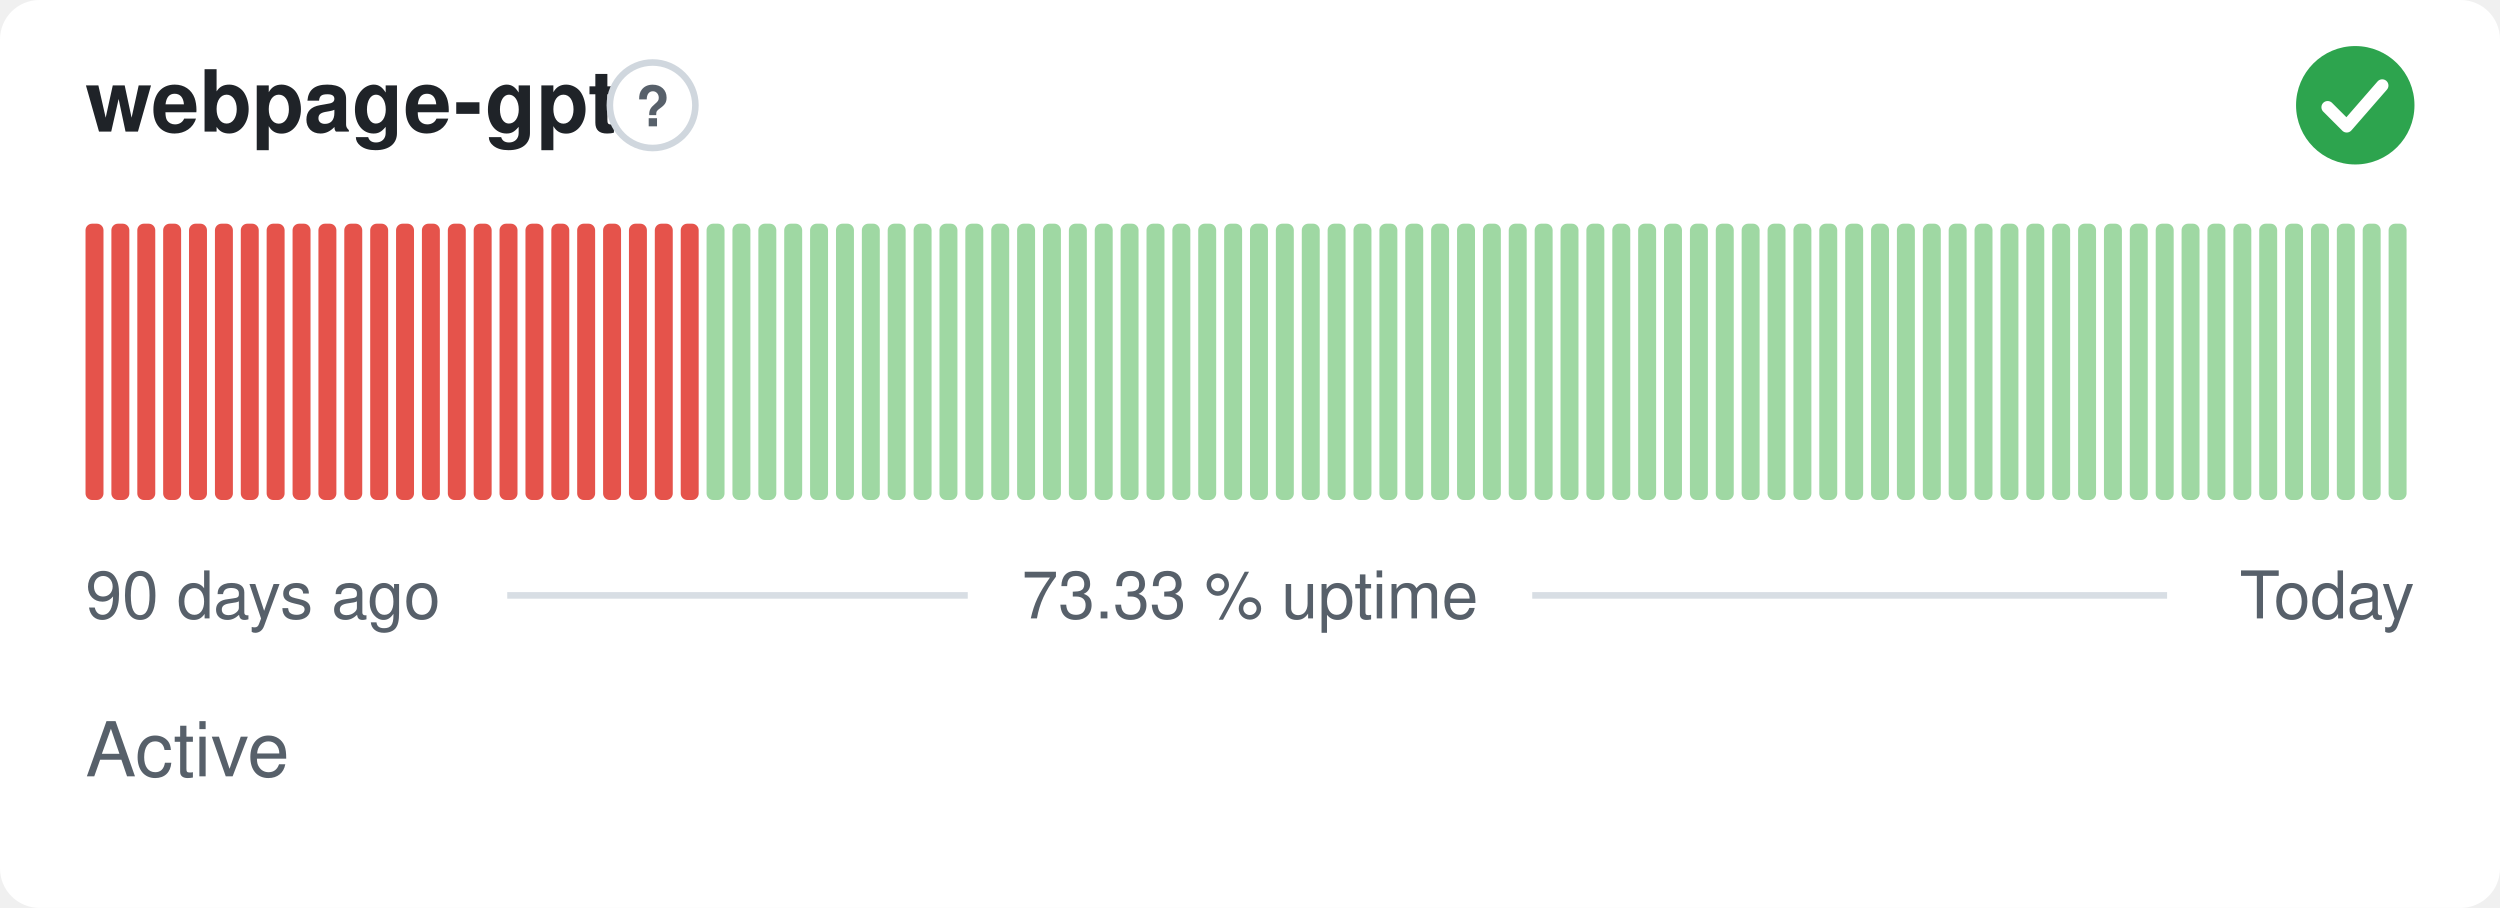
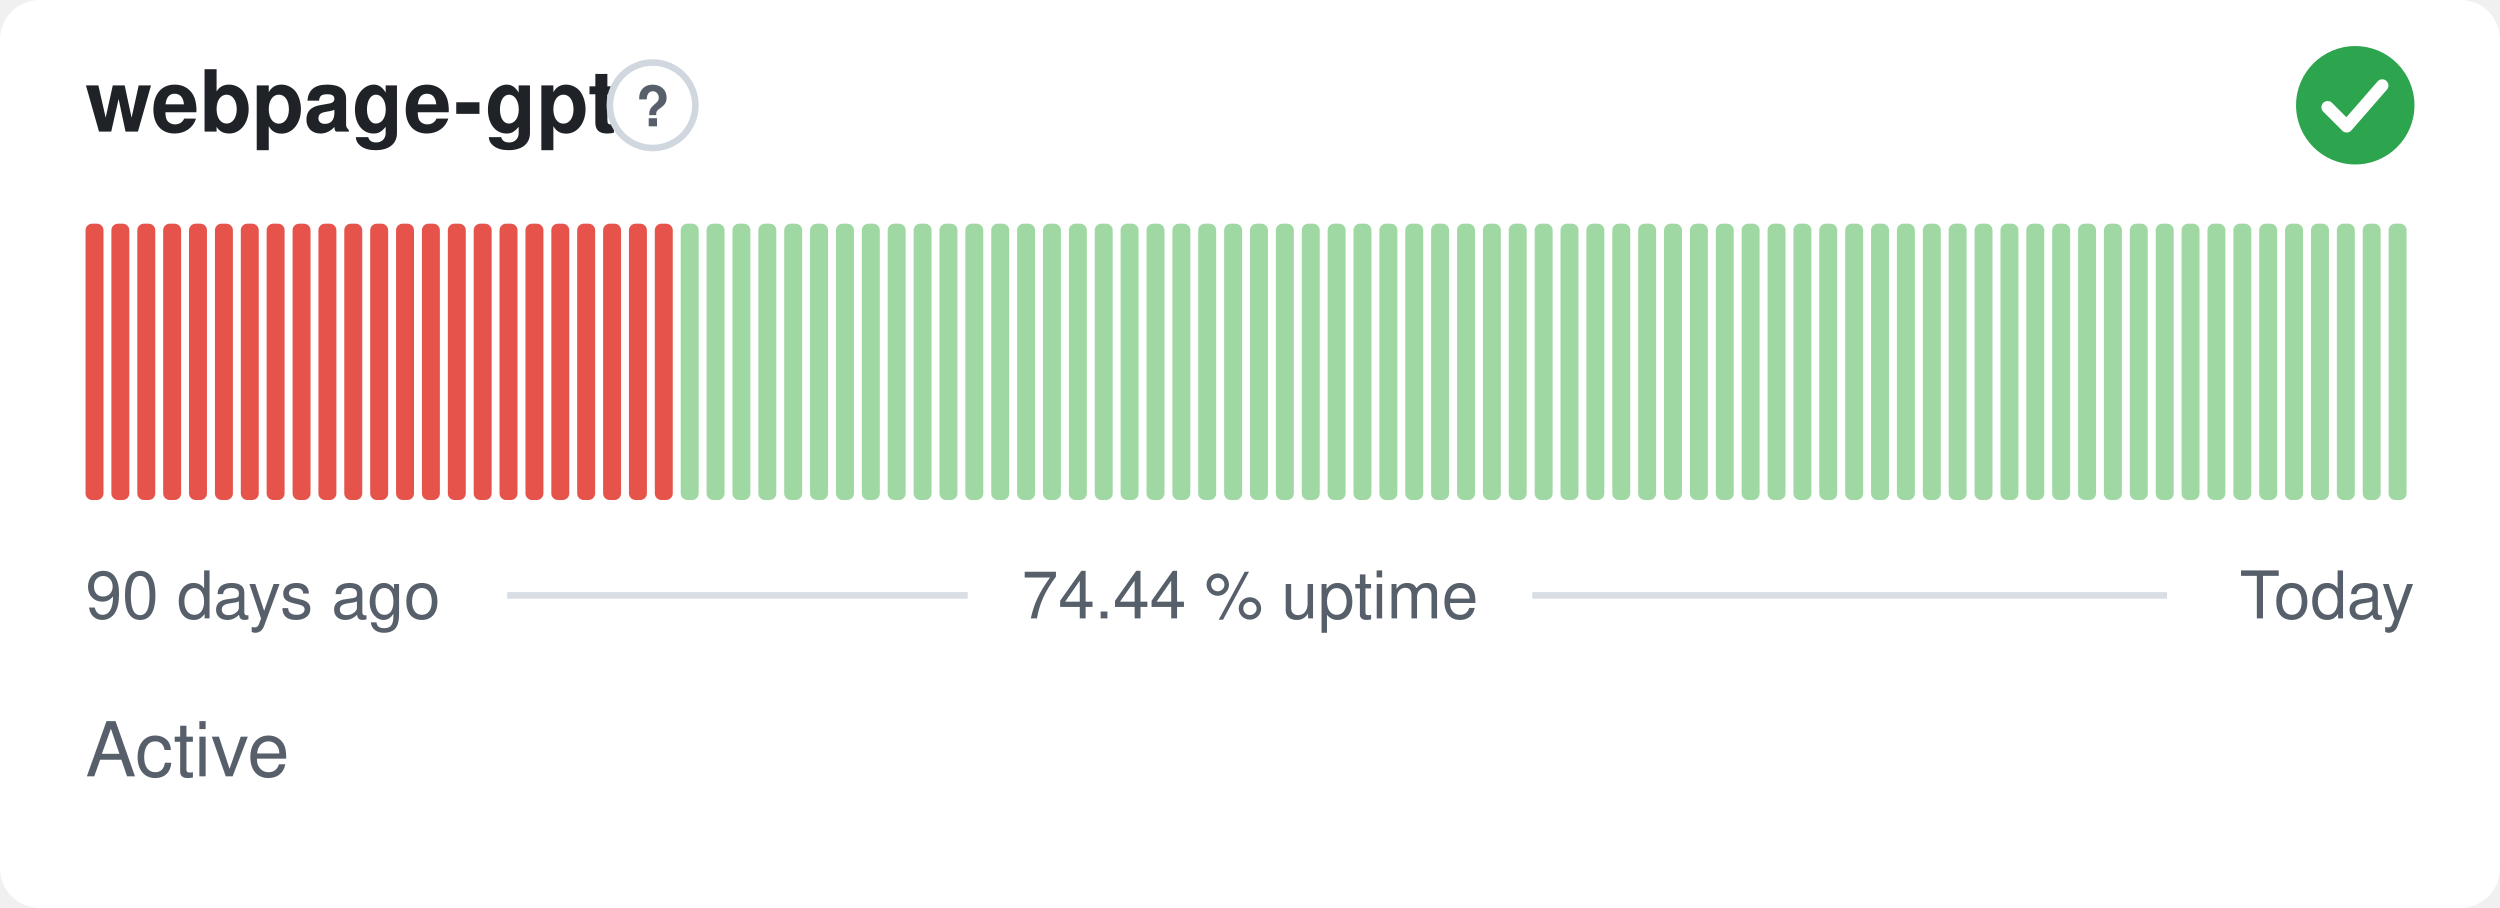
- <svg xmlns="http://www.w3.org/2000/svg" width="380" height="138" viewBox="0 0 380 138" role="img" aria-label="webpage-gpt: Active, 73.33 % uptime over the last 90 days" font-family="-apple-system,BlinkMacSystemFont,'Segoe UI',Helvetica,Arial,sans-serif">
+ <svg xmlns="http://www.w3.org/2000/svg" width="380" height="138" viewBox="0 0 380 138" role="img" aria-label="webpage-gpt: Active, 74.44 % uptime over the last 90 days" font-family="-apple-system,BlinkMacSystemFont,'Segoe UI',Helvetica,Arial,sans-serif">
  <style>
    @media (prefers-color-scheme: dark) {
      .bg { fill: #0d1117 }
      .title { fill: #e6edf3 }
      .muted { fill: #8b949e }
      .hint { stroke: #30363d }
      .rule { stroke: #30363d }
      .nodata { fill: #21262d }
    }
  </style>
  <rect class="bg" width="380" height="138" rx="6" fill="#ffffff" />
  <text class="title" x="13" y="20" font-size="13" font-weight="600" fill="#1f2328">webpage-gpt</text>
  <circle class="hint" cx="99.2" cy="16" r="6.5" fill="none" stroke="#d0d7de" stroke-width="1" />
  <text class="muted" x="99.2" y="19.2" text-anchor="middle" font-size="8.5" font-weight="700" fill="#57606a">?</text>
  <circle cx="358" cy="16" r="9" fill="#2da44e" />
  <path d="M353.80 16.30l2.90 2.90 5.40 -6.20" fill="none" stroke="#fff" stroke-width="1.89" stroke-linecap="round" stroke-linejoin="round" />
  <rect x="13.00" y="34.00" width="2.73" height="42.00" rx="1" fill="#e5534b" />
  <rect x="16.93" y="34.00" width="2.73" height="42.00" rx="1" fill="#e5534b" />
  <rect x="20.87" y="34.00" width="2.73" height="42.00" rx="1" fill="#e5534b" />
  <rect x="24.80" y="34.00" width="2.73" height="42.00" rx="1" fill="#e5534b" />
  <rect x="28.73" y="34.00" width="2.73" height="42.00" rx="1" fill="#e5534b" />
  <rect x="32.67" y="34.00" width="2.73" height="42.00" rx="1" fill="#e5534b" />
  <rect x="36.60" y="34.00" width="2.73" height="42.00" rx="1" fill="#e5534b" />
  <rect x="40.53" y="34.00" width="2.73" height="42.00" rx="1" fill="#e5534b" />
  <rect x="44.47" y="34.00" width="2.73" height="42.00" rx="1" fill="#e5534b" />
  <rect x="48.40" y="34.00" width="2.73" height="42.00" rx="1" fill="#e5534b" />
  <rect x="52.33" y="34.00" width="2.73" height="42.00" rx="1" fill="#e5534b" />
  <rect x="56.27" y="34.00" width="2.73" height="42.00" rx="1" fill="#e5534b" />
  <rect x="60.20" y="34.00" width="2.73" height="42.00" rx="1" fill="#e5534b" />
  <rect x="64.13" y="34.00" width="2.73" height="42.00" rx="1" fill="#e5534b" />
  <rect x="68.07" y="34.00" width="2.73" height="42.00" rx="1" fill="#e5534b" />
  <rect x="72.00" y="34.00" width="2.73" height="42.00" rx="1" fill="#e5534b" />
  <rect x="75.93" y="34.00" width="2.73" height="42.00" rx="1" fill="#e5534b" />
  <rect x="79.87" y="34.00" width="2.73" height="42.00" rx="1" fill="#e5534b" />
  <rect x="83.80" y="34.00" width="2.73" height="42.00" rx="1" fill="#e5534b" />
  <rect x="87.73" y="34.00" width="2.73" height="42.00" rx="1" fill="#e5534b" />
  <rect x="91.67" y="34.00" width="2.73" height="42.00" rx="1" fill="#e5534b" />
  <rect x="95.60" y="34.00" width="2.73" height="42.00" rx="1" fill="#e5534b" />
  <rect x="99.53" y="34.00" width="2.73" height="42.00" rx="1" fill="#e5534b" />
-   <rect x="103.47" y="34.00" width="2.73" height="42.00" rx="1" fill="#e5534b" />
+   <rect x="103.47" y="34.00" width="2.73" height="42.00" rx="1" fill="#9fd8a3" />
  <rect x="107.40" y="34.00" width="2.73" height="42.00" rx="1" fill="#9fd8a3" />
  <rect x="111.33" y="34.00" width="2.73" height="42.00" rx="1" fill="#9fd8a3" />
  <rect x="115.27" y="34.00" width="2.73" height="42.00" rx="1" fill="#9fd8a3" />
  <rect x="119.20" y="34.00" width="2.73" height="42.00" rx="1" fill="#9fd8a3" />
  <rect x="123.13" y="34.00" width="2.73" height="42.00" rx="1" fill="#9fd8a3" />
  <rect x="127.07" y="34.00" width="2.73" height="42.00" rx="1" fill="#9fd8a3" />
  <rect x="131.00" y="34.00" width="2.73" height="42.00" rx="1" fill="#9fd8a3" />
  <rect x="134.93" y="34.00" width="2.73" height="42.00" rx="1" fill="#9fd8a3" />
  <rect x="138.87" y="34.00" width="2.73" height="42.00" rx="1" fill="#9fd8a3" />
  <rect x="142.80" y="34.00" width="2.73" height="42.00" rx="1" fill="#9fd8a3" />
  <rect x="146.73" y="34.00" width="2.73" height="42.00" rx="1" fill="#9fd8a3" />
  <rect x="150.67" y="34.00" width="2.73" height="42.00" rx="1" fill="#9fd8a3" />
  <rect x="154.60" y="34.00" width="2.73" height="42.00" rx="1" fill="#9fd8a3" />
  <rect x="158.53" y="34.00" width="2.73" height="42.00" rx="1" fill="#9fd8a3" />
  <rect x="162.47" y="34.00" width="2.73" height="42.00" rx="1" fill="#9fd8a3" />
  <rect x="166.40" y="34.00" width="2.73" height="42.00" rx="1" fill="#9fd8a3" />
  <rect x="170.33" y="34.00" width="2.73" height="42.00" rx="1" fill="#9fd8a3" />
  <rect x="174.27" y="34.00" width="2.73" height="42.00" rx="1" fill="#9fd8a3" />
  <rect x="178.20" y="34.00" width="2.73" height="42.00" rx="1" fill="#9fd8a3" />
  <rect x="182.13" y="34.00" width="2.73" height="42.00" rx="1" fill="#9fd8a3" />
  <rect x="186.07" y="34.00" width="2.73" height="42.00" rx="1" fill="#9fd8a3" />
  <rect x="190.00" y="34.00" width="2.73" height="42.00" rx="1" fill="#9fd8a3" />
  <rect x="193.93" y="34.00" width="2.73" height="42.00" rx="1" fill="#9fd8a3" />
  <rect x="197.87" y="34.00" width="2.73" height="42.00" rx="1" fill="#9fd8a3" />
  <rect x="201.80" y="34.00" width="2.73" height="42.00" rx="1" fill="#9fd8a3" />
  <rect x="205.73" y="34.00" width="2.73" height="42.00" rx="1" fill="#9fd8a3" />
  <rect x="209.67" y="34.00" width="2.73" height="42.00" rx="1" fill="#9fd8a3" />
  <rect x="213.60" y="34.00" width="2.73" height="42.00" rx="1" fill="#9fd8a3" />
  <rect x="217.53" y="34.00" width="2.73" height="42.00" rx="1" fill="#9fd8a3" />
  <rect x="221.47" y="34.00" width="2.73" height="42.00" rx="1" fill="#9fd8a3" />
  <rect x="225.40" y="34.00" width="2.73" height="42.00" rx="1" fill="#9fd8a3" />
  <rect x="229.33" y="34.00" width="2.73" height="42.00" rx="1" fill="#9fd8a3" />
  <rect x="233.27" y="34.00" width="2.73" height="42.00" rx="1" fill="#9fd8a3" />
  <rect x="237.20" y="34.00" width="2.73" height="42.00" rx="1" fill="#9fd8a3" />
  <rect x="241.13" y="34.00" width="2.73" height="42.00" rx="1" fill="#9fd8a3" />
  <rect x="245.07" y="34.00" width="2.73" height="42.00" rx="1" fill="#9fd8a3" />
  <rect x="249.00" y="34.00" width="2.73" height="42.00" rx="1" fill="#9fd8a3" />
  <rect x="252.93" y="34.00" width="2.73" height="42.00" rx="1" fill="#9fd8a3" />
  <rect x="256.87" y="34.00" width="2.73" height="42.00" rx="1" fill="#9fd8a3" />
  <rect x="260.80" y="34.00" width="2.73" height="42.00" rx="1" fill="#9fd8a3" />
  <rect x="264.73" y="34.00" width="2.73" height="42.00" rx="1" fill="#9fd8a3" />
  <rect x="268.67" y="34.00" width="2.73" height="42.00" rx="1" fill="#9fd8a3" />
  <rect x="272.60" y="34.00" width="2.73" height="42.00" rx="1" fill="#9fd8a3" />
  <rect x="276.53" y="34.00" width="2.73" height="42.00" rx="1" fill="#9fd8a3" />
  <rect x="280.47" y="34.00" width="2.73" height="42.00" rx="1" fill="#9fd8a3" />
  <rect x="284.40" y="34.00" width="2.73" height="42.00" rx="1" fill="#9fd8a3" />
  <rect x="288.33" y="34.00" width="2.73" height="42.00" rx="1" fill="#9fd8a3" />
  <rect x="292.27" y="34.00" width="2.73" height="42.00" rx="1" fill="#9fd8a3" />
  <rect x="296.20" y="34.00" width="2.73" height="42.00" rx="1" fill="#9fd8a3" />
  <rect x="300.13" y="34.00" width="2.73" height="42.00" rx="1" fill="#9fd8a3" />
  <rect x="304.07" y="34.00" width="2.73" height="42.00" rx="1" fill="#9fd8a3" />
  <rect x="308.00" y="34.00" width="2.73" height="42.00" rx="1" fill="#9fd8a3" />
  <rect x="311.93" y="34.00" width="2.73" height="42.00" rx="1" fill="#9fd8a3" />
  <rect x="315.87" y="34.00" width="2.73" height="42.00" rx="1" fill="#9fd8a3" />
  <rect x="319.80" y="34.00" width="2.73" height="42.00" rx="1" fill="#9fd8a3" />
  <rect x="323.73" y="34.00" width="2.73" height="42.00" rx="1" fill="#9fd8a3" />
  <rect x="327.67" y="34.00" width="2.73" height="42.00" rx="1" fill="#9fd8a3" />
  <rect x="331.60" y="34.00" width="2.73" height="42.00" rx="1" fill="#9fd8a3" />
  <rect x="335.53" y="34.00" width="2.73" height="42.00" rx="1" fill="#9fd8a3" />
  <rect x="339.47" y="34.00" width="2.73" height="42.00" rx="1" fill="#9fd8a3" />
  <rect x="343.40" y="34.00" width="2.73" height="42.00" rx="1" fill="#9fd8a3" />
  <rect x="347.33" y="34.00" width="2.73" height="42.00" rx="1" fill="#9fd8a3" />
  <rect x="351.27" y="34.00" width="2.73" height="42.00" rx="1" fill="#9fd8a3" />
  <rect x="355.20" y="34.00" width="2.73" height="42.00" rx="1" fill="#9fd8a3" />
  <rect x="359.13" y="34.00" width="2.73" height="42.00" rx="1" fill="#9fd8a3" />
  <rect x="363.07" y="34.00" width="2.73" height="42.00" rx="1" fill="#9fd8a3" />
  <text class="muted" x="13" y="94" font-size="10" fill="#57606a">90 days ago</text>
-   <text class="muted" x="190" y="94" text-anchor="middle" font-size="10" fill="#57606a">73.33 % uptime</text>
+   <text class="muted" x="190" y="94" text-anchor="middle" font-size="10" fill="#57606a">74.44 % uptime</text>
  <text class="muted" x="367" y="94" text-anchor="end" font-size="10" fill="#57606a">Today</text>
  <line class="rule" x1="77.1" y1="90.5" x2="147.1" y2="90.5" stroke="#d8dee4" stroke-width="1" />
  <line class="rule" x1="232.9" y1="90.5" x2="329.4" y2="90.5" stroke="#d8dee4" stroke-width="1" />
  <text class="muted" x="13" y="118" font-size="11.5" fill="#57606a">Active</text>
</svg>
